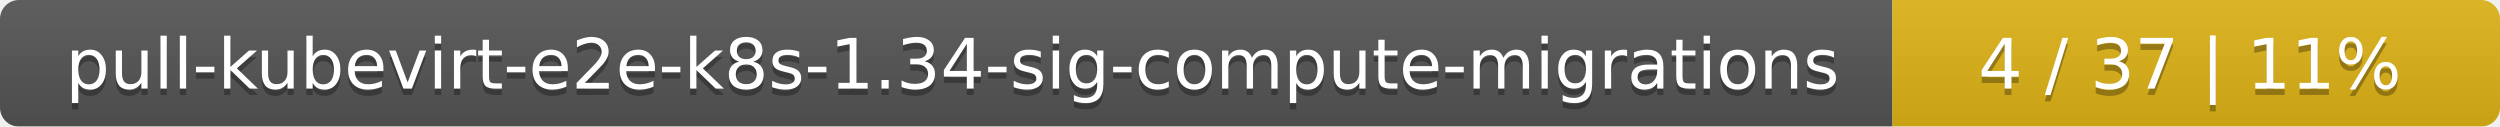
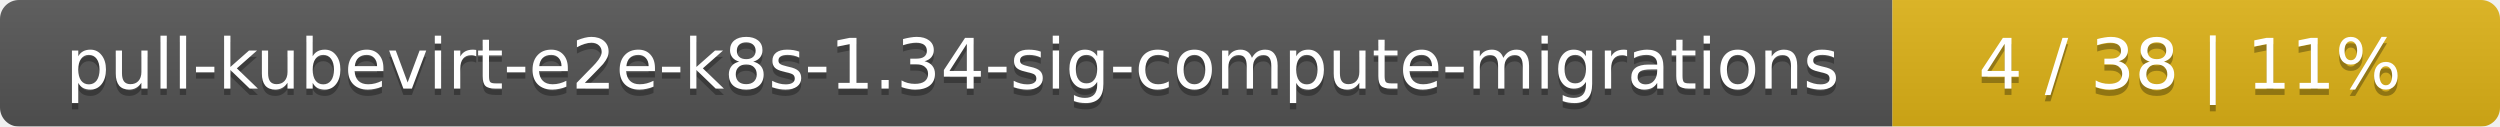
<svg xmlns="http://www.w3.org/2000/svg" width="395" height="20">
  <linearGradient id="smooth" x2="0" y2="100%">
    <stop offset="0" stop-color="#bbb" stop-opacity=".1" />
    <stop offset="1" stop-opacity=".1" />
  </linearGradient>
  <mask id="round">
    <rect width="395" height="20" rx="3" fill="#fff" />
  </mask>
  <g mask="url(#round)">
    <rect width="299" height="20" fill="#555" />
    <rect x="299" width="96" height="20" fill="#dfb317" />
    <rect width="395" height="20" fill="url(#smooth)" />
  </g>
  <g fill="#fff" text-anchor="middle" font-family="DejaVu Sans,Verdana,Geneva,sans-serif" font-size="11">
    <text x="150.5" y="15" fill="#010101" fill-opacity=".3">pull-kubevirt-e2e-k8s-1.34-sig-compute-migrations</text>
    <text x="150.5" y="14">pull-kubevirt-e2e-k8s-1.34-sig-compute-migrations</text>
-     <text x="346" y="15" fill="#010101" fill-opacity=".3">4 / 37    |    11%</text>
-     <text x="346" y="14">4 / 37    |    11%</text>
+     <text x="346" y="15" fill="#010101" fill-opacity=".3">4 / 38    |    11%</text>
+     <text x="346" y="14">4 / 38    |    11%</text>
  </g>
</svg>
